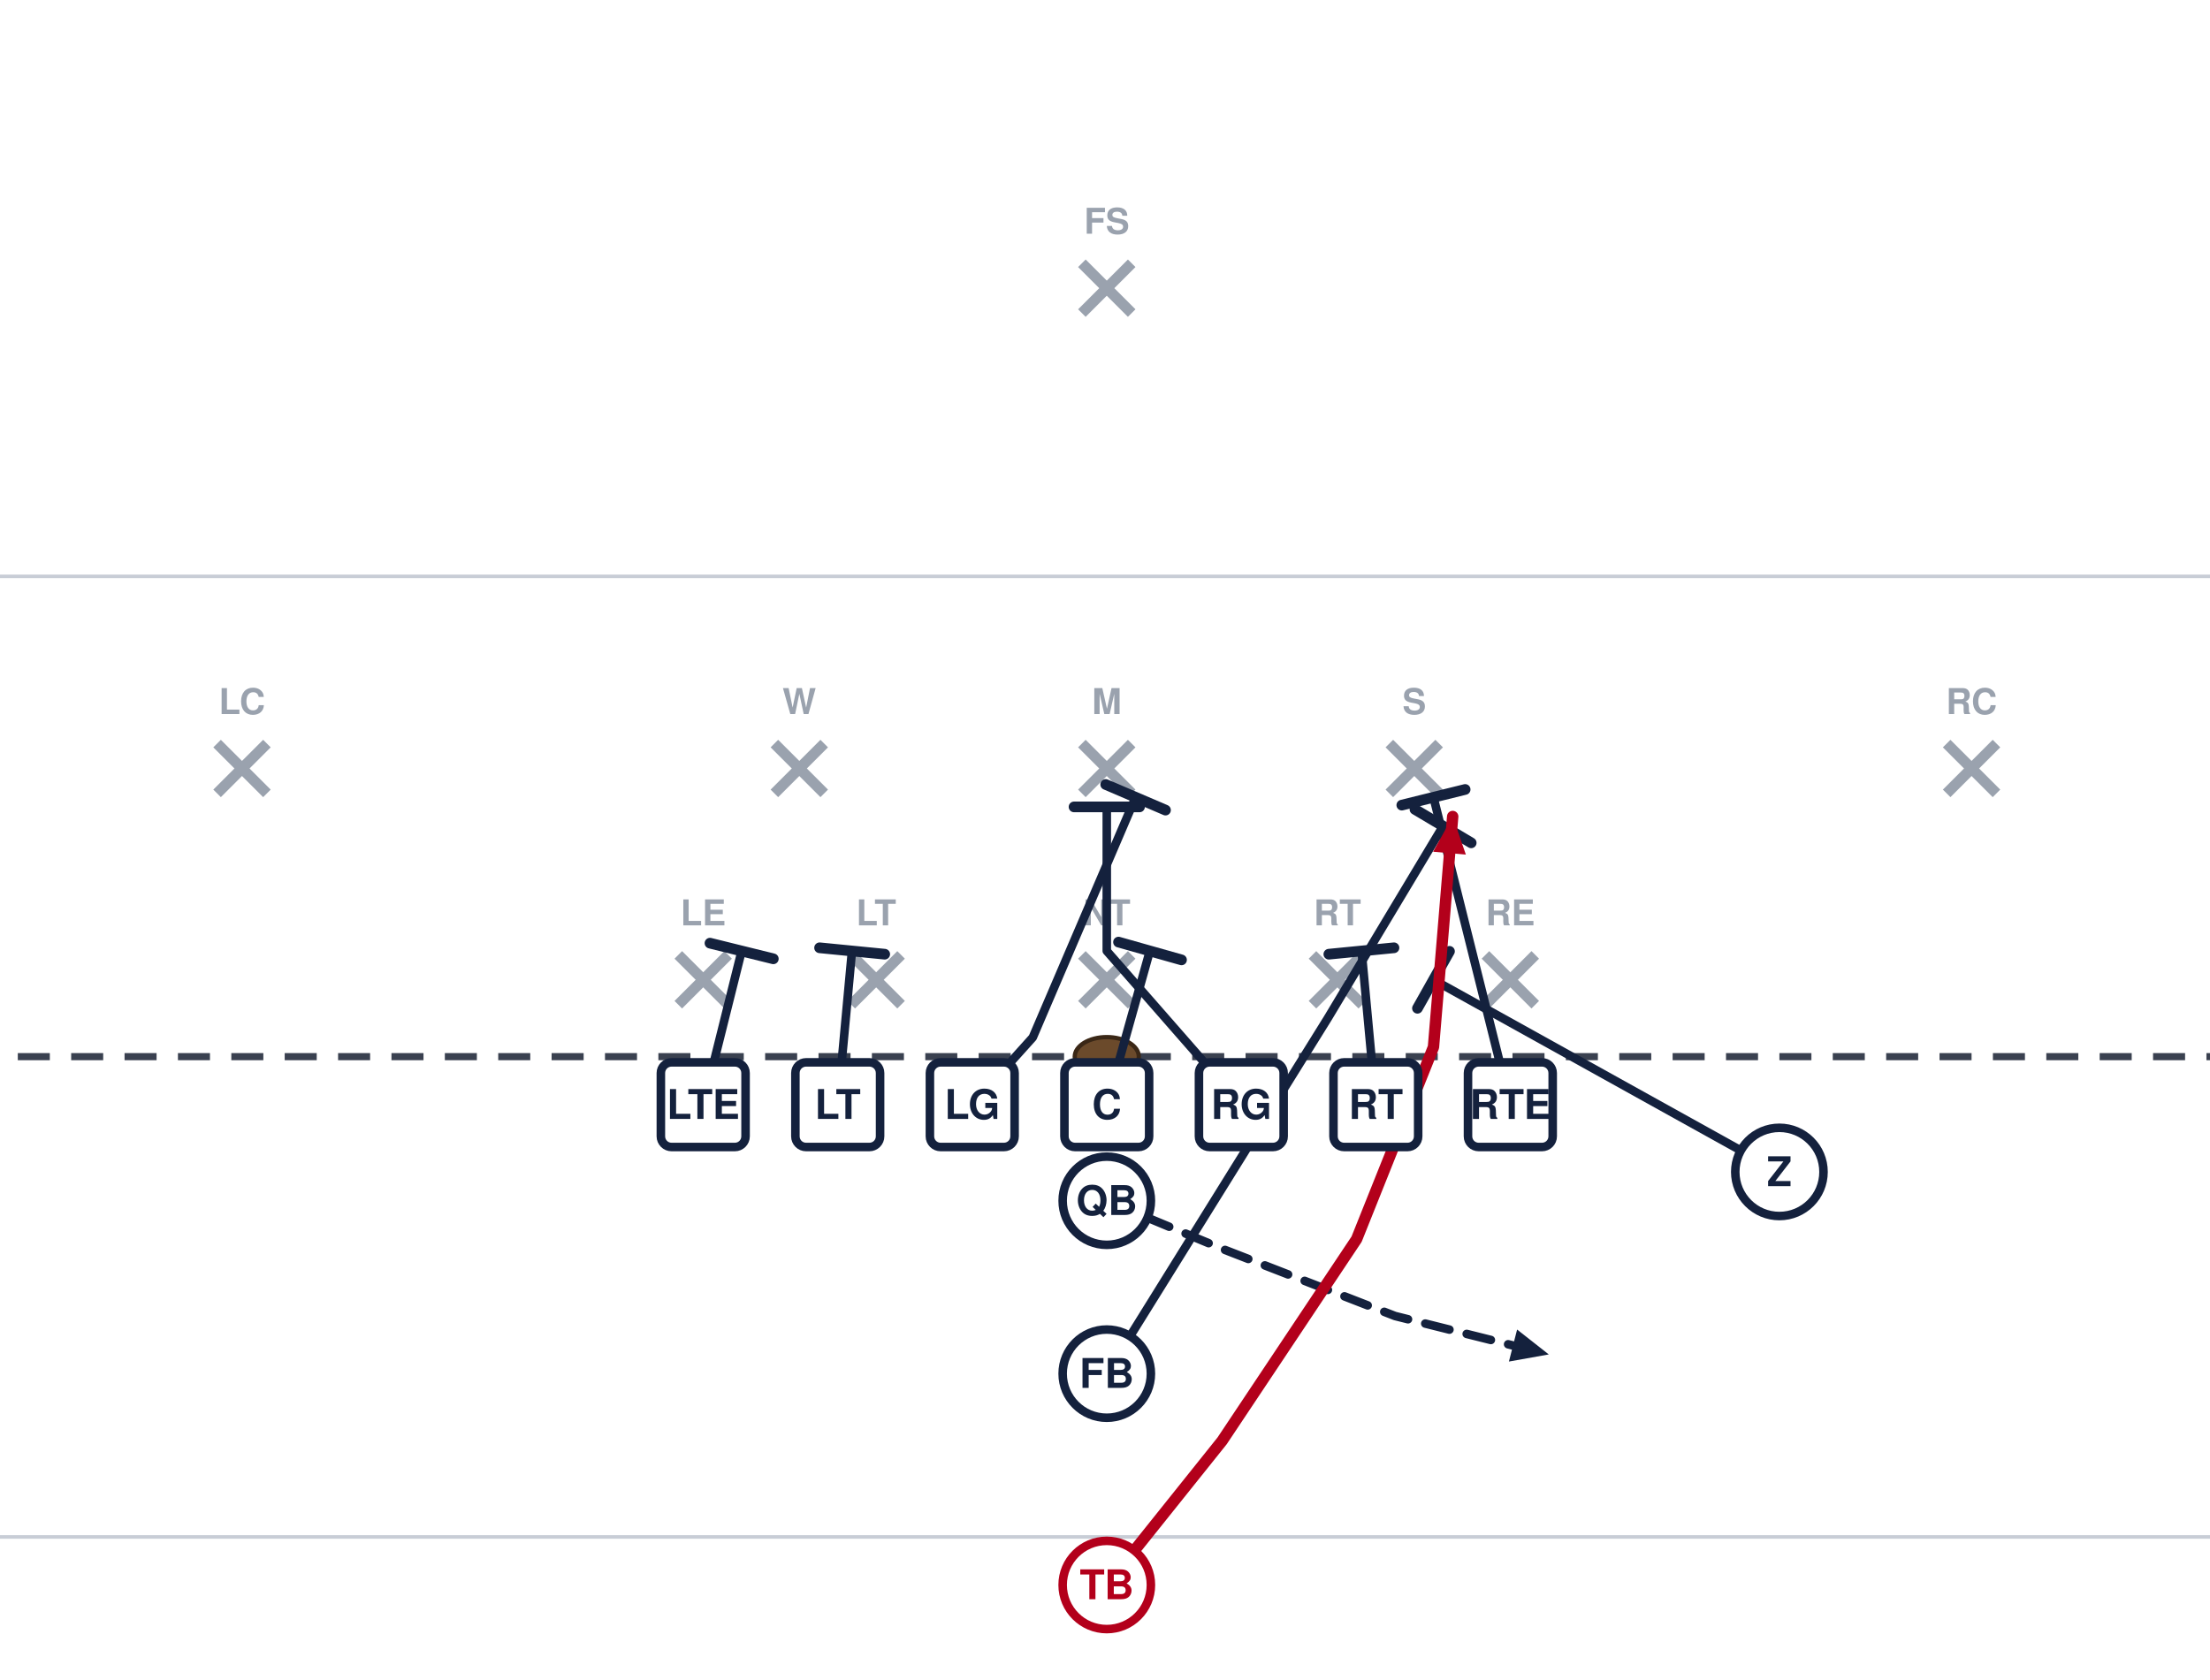
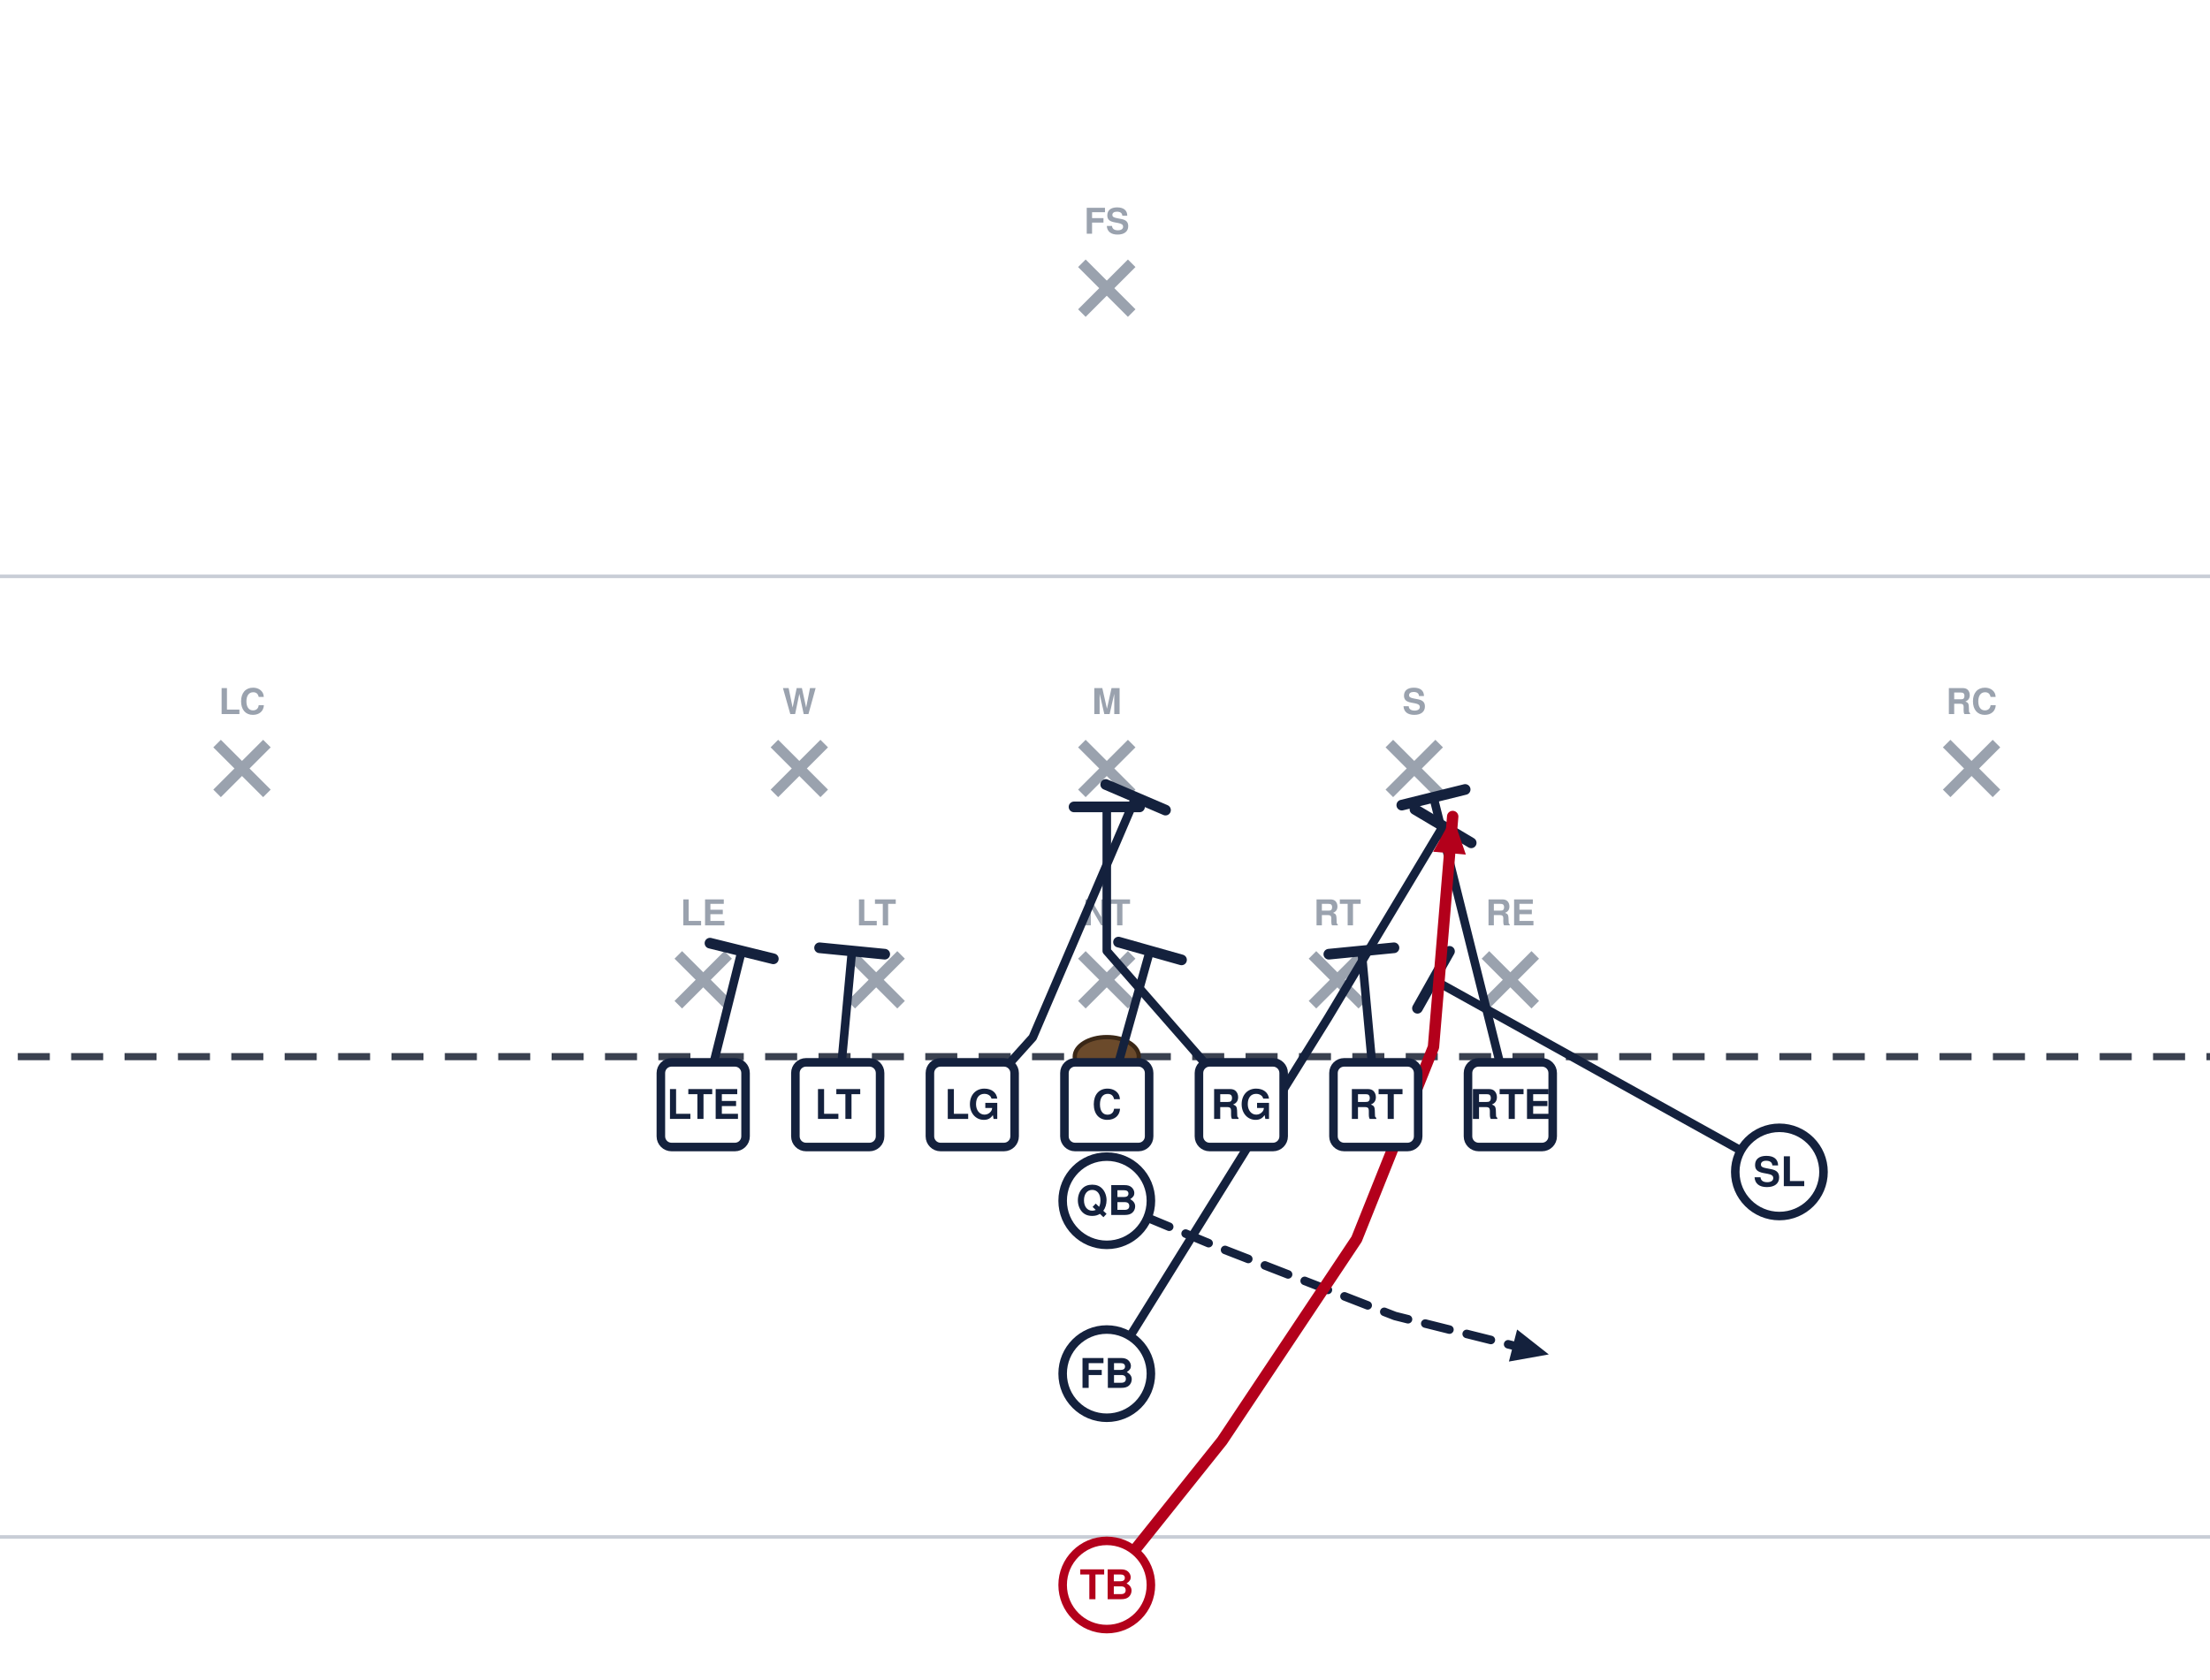
<svg xmlns="http://www.w3.org/2000/svg" width="621" height="472" viewBox="40 27 621 472" font-family="Segoe UI, Helvetica, Arial, sans-serif" role="img">
  <rect x="0" y="0" width="702" height="513" fill="#ffffff" />
  <line x1="0" y1="459.0" x2="702" y2="459.0" stroke="#c8cdd6" stroke-width="1" />
  <line x1="0" y1="189.0" x2="702" y2="189.0" stroke="#c8cdd6" stroke-width="1" />
  <line x1="0" y1="324.0" x2="702" y2="324.0" stroke="#3a4150" stroke-width="2" stroke-dasharray="9 6" />
  <ellipse cx="351.0" cy="324.0" rx="9" ry="5.5" fill="#6b4a2b" stroke="#3a2716" stroke-width="1.2" />
  <line x1="230.6" y1="295.4" x2="244.6" y2="309.4" stroke="#9aa2ae" stroke-width="3" />
  <line x1="244.6" y1="295.4" x2="230.6" y2="309.4" stroke="#9aa2ae" stroke-width="3" />
  <text x="237.6" y="287.1" text-anchor="middle" font-size="10" fill="#9aa2ae" font-weight="600">LE</text>
  <line x1="279.2" y1="295.4" x2="293.2" y2="309.4" stroke="#9aa2ae" stroke-width="3" />
  <line x1="293.2" y1="295.4" x2="279.2" y2="309.4" stroke="#9aa2ae" stroke-width="3" />
  <text x="286.2" y="287.1" text-anchor="middle" font-size="10" fill="#9aa2ae" font-weight="600">LT</text>
  <line x1="344.0" y1="295.4" x2="358.0" y2="309.4" stroke="#9aa2ae" stroke-width="3" />
  <line x1="358.0" y1="295.4" x2="344.0" y2="309.4" stroke="#9aa2ae" stroke-width="3" />
  <text x="351.0" y="287.1" text-anchor="middle" font-size="10" fill="#9aa2ae" font-weight="600">NT</text>
  <line x1="408.8" y1="295.4" x2="422.8" y2="309.4" stroke="#9aa2ae" stroke-width="3" />
  <line x1="422.8" y1="295.4" x2="408.8" y2="309.4" stroke="#9aa2ae" stroke-width="3" />
  <text x="415.8" y="287.1" text-anchor="middle" font-size="10" fill="#9aa2ae" font-weight="600">RT</text>
  <line x1="457.4" y1="295.4" x2="471.4" y2="309.4" stroke="#9aa2ae" stroke-width="3" />
  <line x1="471.4" y1="295.4" x2="457.4" y2="309.4" stroke="#9aa2ae" stroke-width="3" />
  <text x="464.4" y="287.1" text-anchor="middle" font-size="10" fill="#9aa2ae" font-weight="600">RE</text>
  <line x1="257.6" y1="236.0" x2="271.6" y2="250.0" stroke="#9aa2ae" stroke-width="3" />
  <line x1="271.6" y1="236.0" x2="257.6" y2="250.0" stroke="#9aa2ae" stroke-width="3" />
  <text x="264.6" y="227.7" text-anchor="middle" font-size="10" fill="#9aa2ae" font-weight="600">W</text>
  <line x1="344.0" y1="236.0" x2="358.0" y2="250.0" stroke="#9aa2ae" stroke-width="3" />
  <line x1="358.0" y1="236.0" x2="344.0" y2="250.0" stroke="#9aa2ae" stroke-width="3" />
  <text x="351.0" y="227.7" text-anchor="middle" font-size="10" fill="#9aa2ae" font-weight="600">M</text>
  <line x1="430.4" y1="236.0" x2="444.4" y2="250.0" stroke="#9aa2ae" stroke-width="3" />
  <line x1="444.4" y1="236.0" x2="430.4" y2="250.0" stroke="#9aa2ae" stroke-width="3" />
  <text x="437.4" y="227.7" text-anchor="middle" font-size="10" fill="#9aa2ae" font-weight="600">S</text>
  <line x1="101.0" y1="236.0" x2="115.0" y2="250.0" stroke="#9aa2ae" stroke-width="3" />
  <line x1="115.0" y1="236.0" x2="101.0" y2="250.0" stroke="#9aa2ae" stroke-width="3" />
  <text x="108.0" y="227.7" text-anchor="middle" font-size="10" fill="#9aa2ae" font-weight="600">LC</text>
  <line x1="587.0" y1="236.0" x2="601.0" y2="250.0" stroke="#9aa2ae" stroke-width="3" />
  <line x1="601.0" y1="236.0" x2="587.0" y2="250.0" stroke="#9aa2ae" stroke-width="3" />
  <text x="594.0" y="227.7" text-anchor="middle" font-size="10" fill="#9aa2ae" font-weight="600">RC</text>
  <line x1="344.0" y1="101.0" x2="358.0" y2="115.0" stroke="#9aa2ae" stroke-width="3" />
  <line x1="358.0" y1="101.0" x2="344.0" y2="115.0" stroke="#9aa2ae" stroke-width="3" />
  <text x="351.0" y="92.7" text-anchor="middle" font-size="10" fill="#9aa2ae" font-weight="600">FS</text>
  <path d="M237.6,337.5 L248.4,294.3" fill="none" stroke="#14213d" stroke-width="2.4" stroke-linecap="round" stroke-linejoin="round" />
  <line x1="239.5" y1="292.1" x2="257.3" y2="296.5" stroke="#14213d" stroke-width="3.0" stroke-linecap="round" />
  <path d="M275.4,337.5 L279.4,294.3" fill="none" stroke="#14213d" stroke-width="2.4" stroke-linecap="round" stroke-linejoin="round" />
  <line x1="270.3" y1="293.4" x2="288.6" y2="295.2" stroke="#14213d" stroke-width="3.0" stroke-linecap="round" />
  <path d="M313.2,337.5 L330.2,318.6 L359.1,251.1" fill="none" stroke="#14213d" stroke-width="2.4" stroke-linecap="round" stroke-linejoin="round" />
  <line x1="350.7" y1="247.5" x2="367.5" y2="254.7" stroke="#14213d" stroke-width="3.0" stroke-linecap="round" />
  <path d="M351.0,337.5 L363.1,294.3" fill="none" stroke="#14213d" stroke-width="2.4" stroke-linecap="round" stroke-linejoin="round" />
  <line x1="354.3" y1="291.8" x2="372.0" y2="296.8" stroke="#14213d" stroke-width="3.0" stroke-linecap="round" />
  <path d="M388.8,337.5 L351.0,294.3 L351.0,253.8" fill="none" stroke="#14213d" stroke-width="2.4" stroke-linecap="round" stroke-linejoin="round" />
  <line x1="341.8" y1="253.8" x2="360.2" y2="253.8" stroke="#14213d" stroke-width="3.0" stroke-linecap="round" />
  <path d="M426.6,337.5 L422.6,294.3" fill="none" stroke="#14213d" stroke-width="2.4" stroke-linecap="round" stroke-linejoin="round" />
  <line x1="413.4" y1="295.2" x2="431.7" y2="293.4" stroke="#14213d" stroke-width="3.0" stroke-linecap="round" />
  <path d="M464.4,337.5 L442.8,251.1" fill="none" stroke="#14213d" stroke-width="2.4" stroke-linecap="round" stroke-linejoin="round" />
  <line x1="433.9" y1="253.3" x2="451.7" y2="248.9" stroke="#14213d" stroke-width="3.0" stroke-linecap="round" />
  <path d="M540.0,356.4 L442.8,302.4" fill="none" stroke="#14213d" stroke-width="2.4" stroke-linecap="round" stroke-linejoin="round" />
  <line x1="438.3" y1="310.4" x2="447.3" y2="294.4" stroke="#14213d" stroke-width="3.0" stroke-linecap="round" />
  <path d="M351.0,364.5 L383.4,378.0 L432.0,396.9 L475.2,407.7" fill="none" stroke="#14213d" stroke-width="2.4" stroke-linecap="round" stroke-linejoin="round" stroke-dasharray="7 5" />
  <polygon points="475.2,407.7 464.0,409.7 466.3,400.7" fill="#14213d" />
  <path d="M351.0,413.1 L413.1,313.2 L445.5,259.2" fill="none" stroke="#14213d" stroke-width="2.4" stroke-linecap="round" stroke-linejoin="round" />
  <line x1="437.6" y1="254.5" x2="453.4" y2="263.9" stroke="#14213d" stroke-width="3.0" stroke-linecap="round" />
  <path d="M351.0,472.5 L383.4,432.0 L421.2,375.3 L442.8,321.3 L448.2,256.5" fill="none" stroke="#b3001b" stroke-width="3.2" stroke-linecap="round" stroke-linejoin="round" />
  <polygon points="448.2,256.5 451.9,267.2 442.7,266.4" fill="#b3001b" />
  <rect x="225.7" y="325.6" width="23.8" height="23.8" rx="3" fill="#ffffff" stroke="#14213d" stroke-width="2.4" />
  <text x="237.6" y="341.5" text-anchor="middle" font-size="11.5" font-weight="700" fill="#14213d">LTE</text>
  <rect x="263.5" y="325.6" width="23.8" height="23.8" rx="3" fill="#ffffff" stroke="#14213d" stroke-width="2.4" />
  <text x="275.4" y="341.5" text-anchor="middle" font-size="11.5" font-weight="700" fill="#14213d">LT</text>
  <rect x="301.3" y="325.6" width="23.8" height="23.8" rx="3" fill="#ffffff" stroke="#14213d" stroke-width="2.4" />
  <text x="313.2" y="341.5" text-anchor="middle" font-size="11.5" font-weight="700" fill="#14213d">LG</text>
  <rect x="339.1" y="325.6" width="23.8" height="23.8" rx="3" fill="#ffffff" stroke="#14213d" stroke-width="2.4" />
  <text x="351.0" y="341.5" text-anchor="middle" font-size="11.5" font-weight="700" fill="#14213d">C</text>
  <rect x="376.9" y="325.6" width="23.8" height="23.8" rx="3" fill="#ffffff" stroke="#14213d" stroke-width="2.4" />
  <text x="388.8" y="341.5" text-anchor="middle" font-size="11.5" font-weight="700" fill="#14213d">RG</text>
  <rect x="414.7" y="325.6" width="23.8" height="23.8" rx="3" fill="#ffffff" stroke="#14213d" stroke-width="2.4" />
  <text x="426.6" y="341.5" text-anchor="middle" font-size="11.5" font-weight="700" fill="#14213d">RT</text>
  <rect x="452.5" y="325.6" width="23.8" height="23.8" rx="3" fill="#ffffff" stroke="#14213d" stroke-width="2.4" />
  <text x="464.4" y="341.5" text-anchor="middle" font-size="11.5" font-weight="700" fill="#14213d">RTE</text>
  <circle cx="540.0" cy="356.4" r="12.4" fill="#ffffff" stroke="#14213d" stroke-width="2.4" />
-   <text x="540.0" y="360.4" text-anchor="middle" font-size="11.5" font-weight="700" fill="#14213d">Z</text>
+   <text x="540.0" y="360.4" text-anchor="middle" font-size="11.5" font-weight="700" fill="#14213d">SL</text>
  <circle cx="351.0" cy="364.5" r="12.4" fill="#ffffff" stroke="#14213d" stroke-width="2.4" />
  <text x="351.0" y="368.5" text-anchor="middle" font-size="11.5" font-weight="700" fill="#14213d">QB</text>
  <circle cx="351.0" cy="413.1" r="12.4" fill="#ffffff" stroke="#14213d" stroke-width="2.4" />
  <text x="351.0" y="417.1" text-anchor="middle" font-size="11.5" font-weight="700" fill="#14213d">FB</text>
  <circle cx="351.0" cy="472.5" r="12.4" fill="#ffffff" stroke="#b3001b" stroke-width="2.4" />
  <text x="351.0" y="476.5" text-anchor="middle" font-size="11.5" font-weight="700" fill="#b3001b">TB</text>
</svg>
